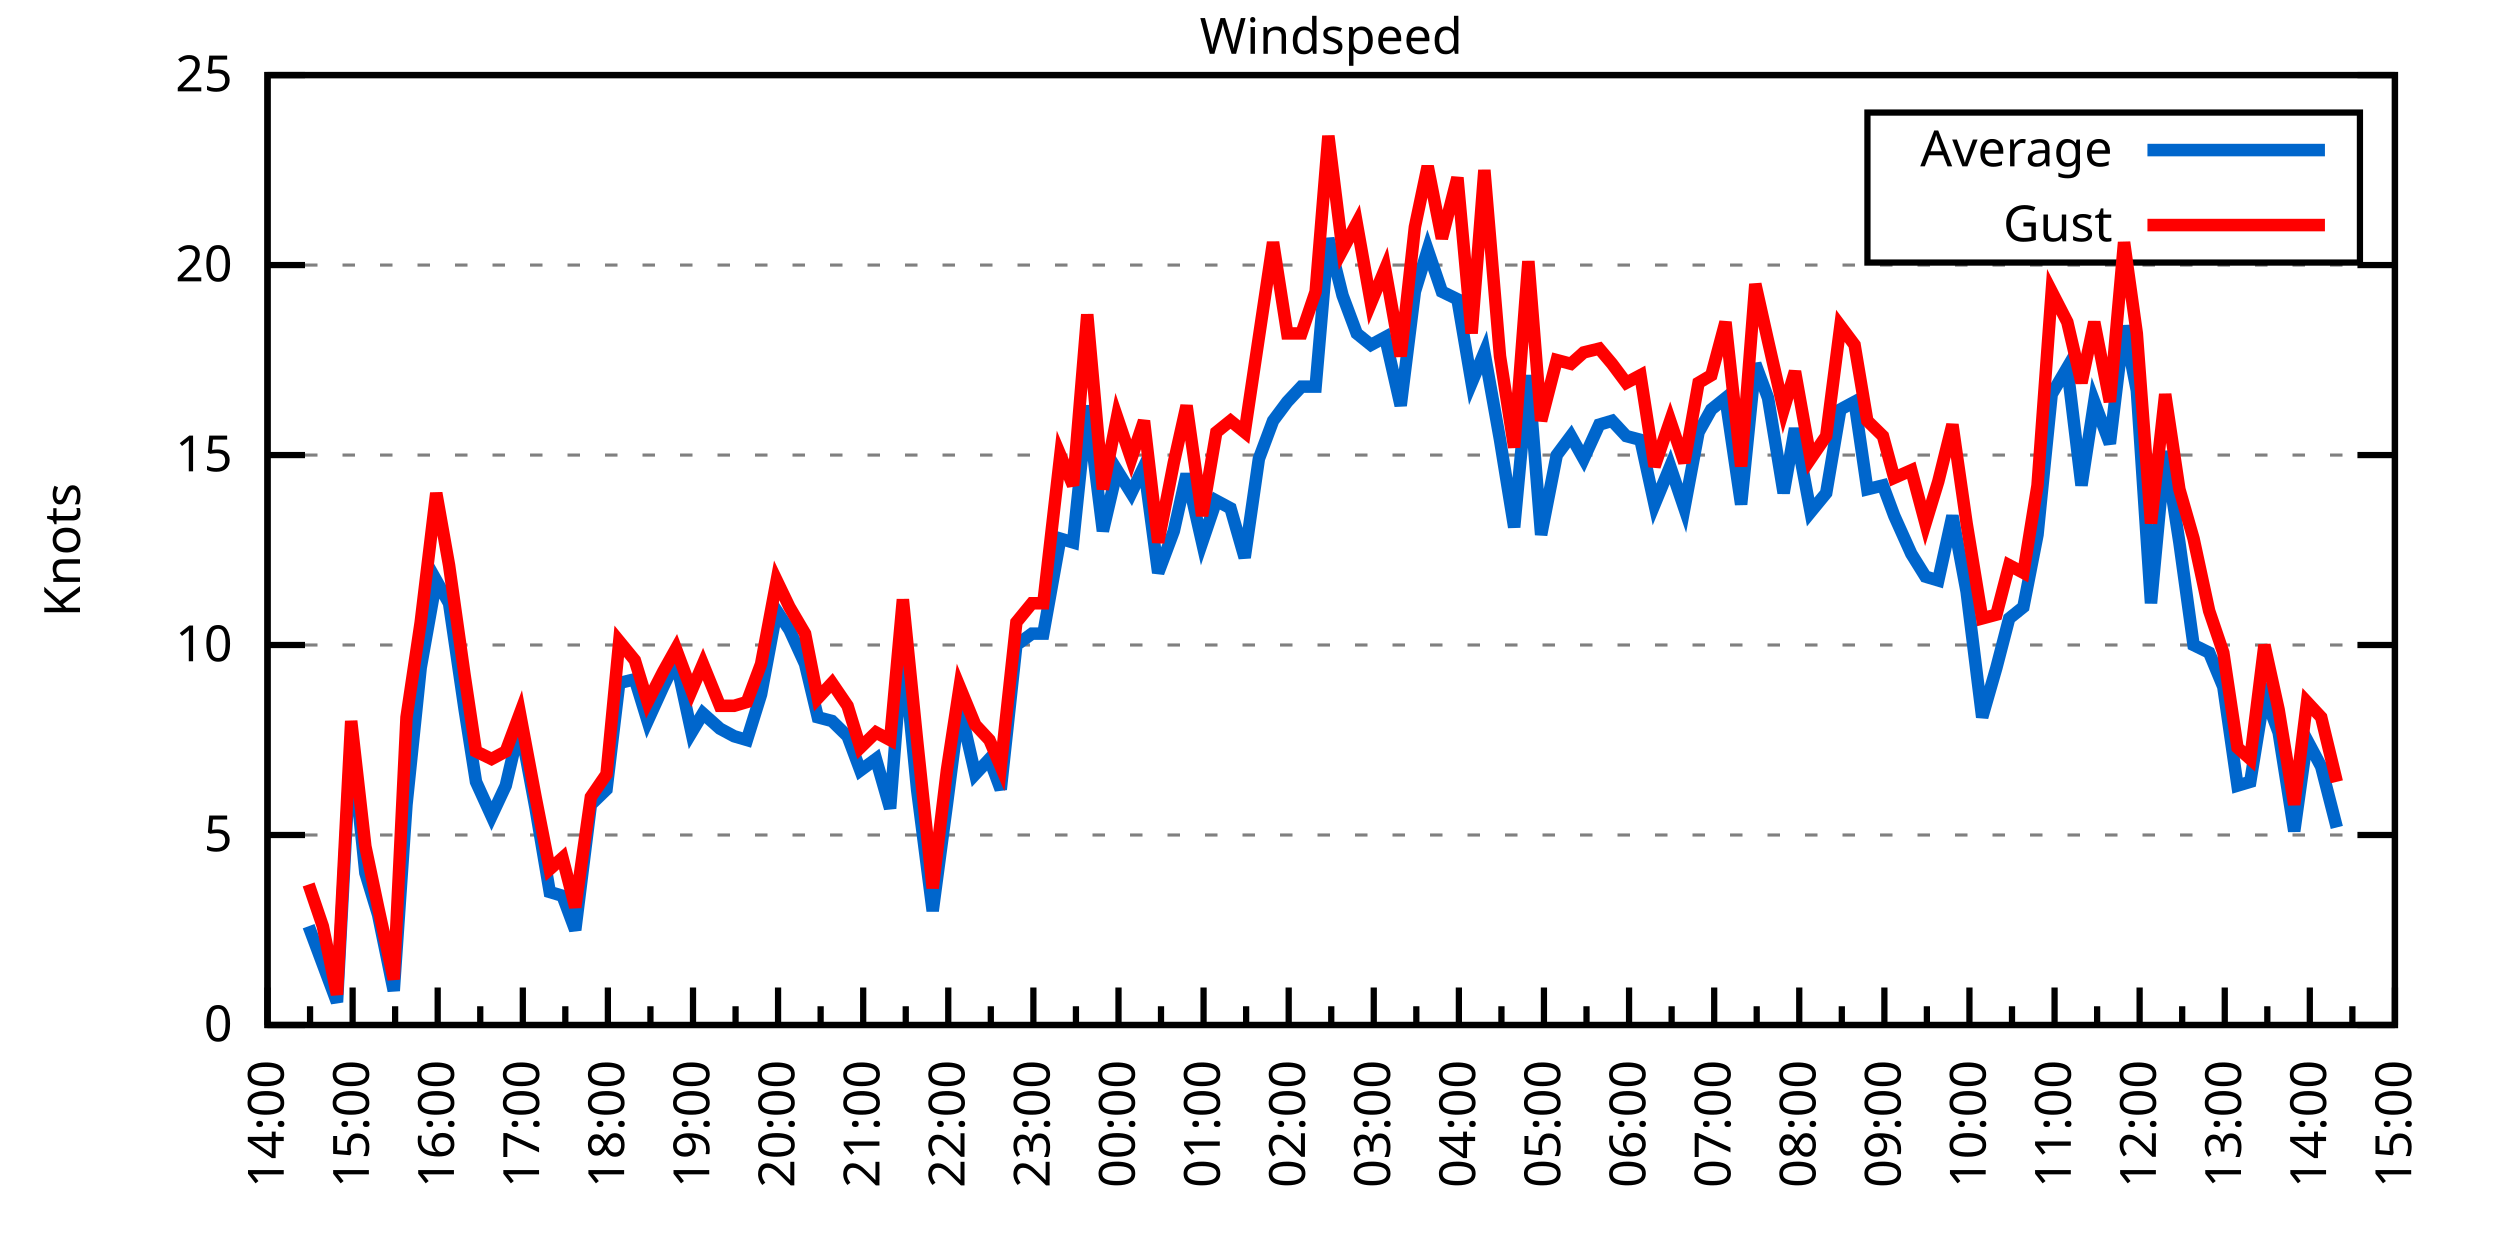
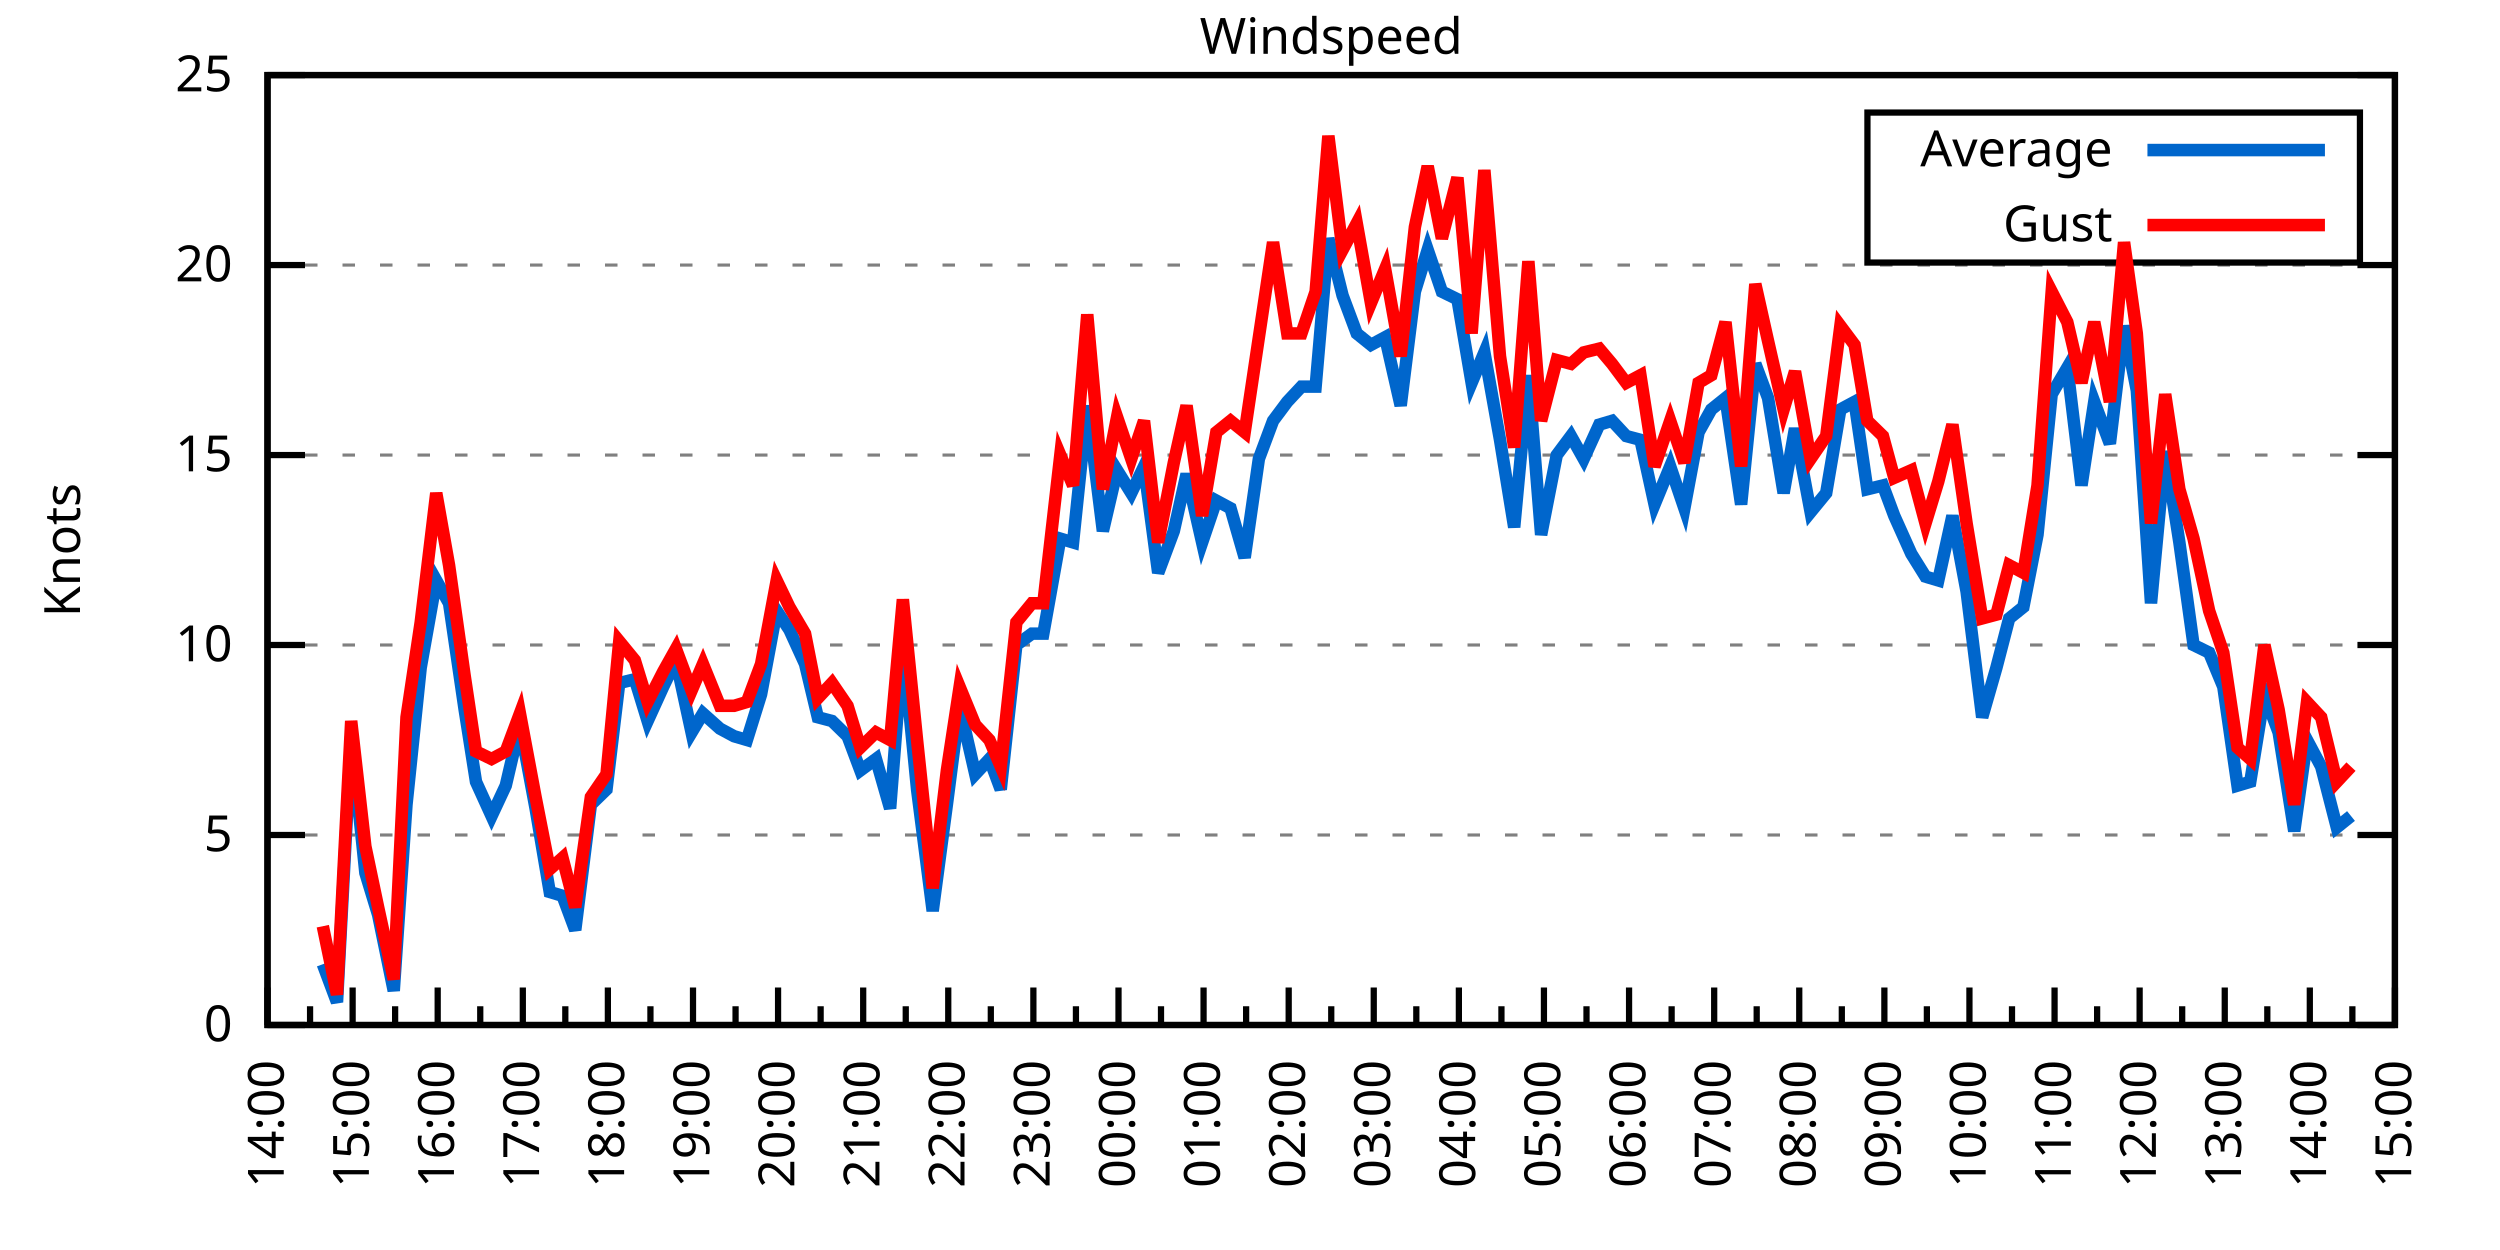
<svg xmlns="http://www.w3.org/2000/svg" xmlns:xlink="http://www.w3.org/1999/xlink" width="400" height="200" viewBox="0 0 400 200">
  <g id="gnuplot_canvas">
    <rect x="0" y="0" width="400" height="200" fill="none" />
    <defs>
      <circle id="gpDot" r="0.5" stroke-width="0.5" stroke="currentColor" />
      <path id="gpPt0" stroke-width="0.333" stroke="currentColor" d="M-1,0 h2 M0,-1 v2" />
      <path id="gpPt1" stroke-width="0.333" stroke="currentColor" d="M-1,-1 L1,1 M1,-1 L-1,1" />
      <path id="gpPt2" stroke-width="0.333" stroke="currentColor" d="M-1,0 L1,0 M0,-1 L0,1 M-1,-1 L1,1 M-1,1 L1,-1" />
      <rect id="gpPt3" stroke-width="0.333" stroke="currentColor" x="-1" y="-1" width="2" height="2" />
      <rect id="gpPt4" stroke-width="0.333" stroke="currentColor" fill="currentColor" x="-1" y="-1" width="2" height="2" />
      <circle id="gpPt5" stroke-width="0.333" stroke="currentColor" cx="0" cy="0" r="1" />
      <use xlink:href="#gpPt5" id="gpPt6" fill="currentColor" stroke="none" />
      <path id="gpPt7" stroke-width="0.333" stroke="currentColor" d="M0,-1.33 L-1.33,0.67 L1.33,0.67 z" />
      <use xlink:href="#gpPt7" id="gpPt8" fill="currentColor" stroke="none" />
      <use xlink:href="#gpPt7" id="gpPt9" stroke="currentColor" transform="rotate(180)" />
      <use xlink:href="#gpPt9" id="gpPt10" fill="currentColor" stroke="none" />
      <use xlink:href="#gpPt3" id="gpPt11" stroke="currentColor" transform="rotate(45)" />
      <use xlink:href="#gpPt11" id="gpPt12" fill="currentColor" stroke="none" />
      <path id="gpPt13" stroke-width="0.333" stroke="currentColor" d="M0,1.330 L1.265,0.411 L0.782,-1.067 L-0.782,-1.076 L-1.265,0.411 z" />
      <use xlink:href="#gpPt13" id="gpPt14" fill="currentColor" stroke="none" />
      <filter id="textbox" filterUnits="objectBoundingBox" x="0" y="0" height="1" width="1">
        <feFlood flood-color="white" flood-opacity="1" result="bgnd" />
        <feComposite in="SourceGraphic" in2="bgnd" operator="atop" />
      </filter>
      <filter id="greybox" filterUnits="objectBoundingBox" x="0" y="0" height="1" width="1">
        <feFlood flood-color="lightgrey" flood-opacity="1" result="grey" />
        <feComposite in="SourceGraphic" in2="grey" operator="atop" />
      </filter>
    </defs>
    <g fill="none" color="white" stroke="currentColor" stroke-width="1.00" stroke-linecap="butt" stroke-linejoin="miter">
</g>
    <g fill="none" color="black" stroke="currentColor" stroke-width="1.00" stroke-linecap="butt" stroke-linejoin="miter">
      <g stroke="none" shape-rendering="crispEdges">
        <polygon fill="rgb(255, 255, 255)" points="42.80,164.00 383.18,164.00 383.18,12.02 42.80,12.02 " />
      </g>
    </g>
    <g fill="none" color="black" stroke="currentColor" stroke-width="1.00" stroke-linecap="butt" stroke-linejoin="miter">
</g>
    <g fill="none" color="black" stroke="black" stroke-width="0.50" stroke-linecap="butt" stroke-linejoin="miter">
</g>
    <g fill="none" color="gray" stroke="currentColor" stroke-width="0.50" stroke-linecap="butt" stroke-linejoin="miter">
      <path stroke="gray" stroke-dasharray="2,4" class="gridline" d="M42.80,164.00 L383.19,164.00  " />
    </g>
    <g fill="none" color="gray" stroke="gray" stroke-width="1.00" stroke-linecap="butt" stroke-linejoin="miter">
</g>
    <g fill="none" color="black" stroke="currentColor" stroke-width="1.00" stroke-linecap="butt" stroke-linejoin="miter">
      <path stroke="black" d="M42.80,164.00 L48.80,164.00 M383.19,164.00 L377.19,164.00  " />
      <g transform="translate(37.20,166.60)" stroke="none" fill="black" font-family="Sans" font-size="8.00" text-anchor="end">
        <text>
          <tspan font-family="Sans"> 0</tspan>
        </text>
      </g>
    </g>
    <g fill="none" color="black" stroke="currentColor" stroke-width="1.00" stroke-linecap="butt" stroke-linejoin="miter">
</g>
    <g fill="none" color="black" stroke="black" stroke-width="0.50" stroke-linecap="butt" stroke-linejoin="miter">
</g>
    <g fill="none" color="gray" stroke="currentColor" stroke-width="0.50" stroke-linecap="butt" stroke-linejoin="miter">
      <path stroke="gray" stroke-dasharray="2,4" class="gridline" d="M42.80,133.60 L383.19,133.60  " />
    </g>
    <g fill="none" color="gray" stroke="gray" stroke-width="1.00" stroke-linecap="butt" stroke-linejoin="miter">
</g>
    <g fill="none" color="black" stroke="currentColor" stroke-width="1.00" stroke-linecap="butt" stroke-linejoin="miter">
      <path stroke="black" d="M42.80,133.60 L48.80,133.60 M383.19,133.60 L377.19,133.60  " />
      <g transform="translate(37.20,136.20)" stroke="none" fill="black" font-family="Sans" font-size="8.00" text-anchor="end">
        <text>
          <tspan font-family="Sans"> 5</tspan>
        </text>
      </g>
    </g>
    <g fill="none" color="black" stroke="currentColor" stroke-width="1.00" stroke-linecap="butt" stroke-linejoin="miter">
</g>
    <g fill="none" color="black" stroke="black" stroke-width="0.50" stroke-linecap="butt" stroke-linejoin="miter">
</g>
    <g fill="none" color="gray" stroke="currentColor" stroke-width="0.50" stroke-linecap="butt" stroke-linejoin="miter">
      <path stroke="gray" stroke-dasharray="2,4" class="gridline" d="M42.80,103.20 L383.19,103.20  " />
    </g>
    <g fill="none" color="gray" stroke="gray" stroke-width="1.00" stroke-linecap="butt" stroke-linejoin="miter">
</g>
    <g fill="none" color="black" stroke="currentColor" stroke-width="1.00" stroke-linecap="butt" stroke-linejoin="miter">
      <path stroke="black" d="M42.80,103.20 L48.80,103.20 M383.19,103.20 L377.19,103.20  " />
      <g transform="translate(37.20,105.80)" stroke="none" fill="black" font-family="Sans" font-size="8.00" text-anchor="end">
        <text>
          <tspan font-family="Sans"> 10</tspan>
        </text>
      </g>
    </g>
    <g fill="none" color="black" stroke="currentColor" stroke-width="1.00" stroke-linecap="butt" stroke-linejoin="miter">
</g>
    <g fill="none" color="black" stroke="black" stroke-width="0.50" stroke-linecap="butt" stroke-linejoin="miter">
</g>
    <g fill="none" color="gray" stroke="currentColor" stroke-width="0.50" stroke-linecap="butt" stroke-linejoin="miter">
      <path stroke="gray" stroke-dasharray="2,4" class="gridline" d="M42.80,72.81 L383.19,72.81  " />
    </g>
    <g fill="none" color="gray" stroke="gray" stroke-width="1.00" stroke-linecap="butt" stroke-linejoin="miter">
</g>
    <g fill="none" color="black" stroke="currentColor" stroke-width="1.00" stroke-linecap="butt" stroke-linejoin="miter">
      <path stroke="black" d="M42.80,72.81 L48.80,72.81 M383.19,72.81 L377.19,72.81  " />
      <g transform="translate(37.20,75.41)" stroke="none" fill="black" font-family="Sans" font-size="8.00" text-anchor="end">
        <text>
          <tspan font-family="Sans"> 15</tspan>
        </text>
      </g>
    </g>
    <g fill="none" color="black" stroke="currentColor" stroke-width="1.00" stroke-linecap="butt" stroke-linejoin="miter">
</g>
    <g fill="none" color="black" stroke="black" stroke-width="0.50" stroke-linecap="butt" stroke-linejoin="miter">
</g>
    <g fill="none" color="gray" stroke="currentColor" stroke-width="0.50" stroke-linecap="butt" stroke-linejoin="miter">
      <path stroke="gray" stroke-dasharray="2,4" class="gridline" d="M42.80,42.41 L383.19,42.41  " />
    </g>
    <g fill="none" color="gray" stroke="gray" stroke-width="1.00" stroke-linecap="butt" stroke-linejoin="miter">
</g>
    <g fill="none" color="black" stroke="currentColor" stroke-width="1.00" stroke-linecap="butt" stroke-linejoin="miter">
      <path stroke="black" d="M42.80,42.41 L48.80,42.41 M383.19,42.41 L377.19,42.41  " />
      <g transform="translate(37.20,45.01)" stroke="none" fill="black" font-family="Sans" font-size="8.00" text-anchor="end">
        <text>
          <tspan font-family="Sans"> 20</tspan>
        </text>
      </g>
    </g>
    <g fill="none" color="black" stroke="currentColor" stroke-width="1.00" stroke-linecap="butt" stroke-linejoin="miter">
</g>
    <g fill="none" color="black" stroke="black" stroke-width="0.50" stroke-linecap="butt" stroke-linejoin="miter">
</g>
    <g fill="none" color="gray" stroke="currentColor" stroke-width="0.50" stroke-linecap="butt" stroke-linejoin="miter">
      <path stroke="gray" stroke-dasharray="2,4" class="gridline" d="M42.80,12.01 L383.19,12.01  " />
    </g>
    <g fill="none" color="gray" stroke="gray" stroke-width="1.00" stroke-linecap="butt" stroke-linejoin="miter">
</g>
    <g fill="none" color="black" stroke="currentColor" stroke-width="1.00" stroke-linecap="butt" stroke-linejoin="miter">
      <path stroke="black" d="M42.80,12.01 L48.80,12.01 M383.19,12.01 L377.19,12.01  " />
      <g transform="translate(37.20,14.61)" stroke="none" fill="black" font-family="Sans" font-size="8.00" text-anchor="end">
        <text>
          <tspan font-family="Sans"> 25</tspan>
        </text>
      </g>
    </g>
    <g fill="none" color="black" stroke="currentColor" stroke-width="1.00" stroke-linecap="butt" stroke-linejoin="miter">
      <path stroke="black" d="M42.80,164.00 L42.80,158.00  " />
      <g transform="translate(45.40,169.60) rotate(270)" stroke="none" fill="black" font-family="Sans" font-size="8.00" text-anchor="end">
        <text>
          <tspan font-family="Sans">14:00</tspan>
        </text>
      </g>
    </g>
    <g fill="none" color="black" stroke="currentColor" stroke-width="1.00" stroke-linecap="butt" stroke-linejoin="miter">
      <path stroke="black" d="M49.61,164.00 L49.61,161.00 M56.42,164.00 L56.42,158.00  " />
      <g transform="translate(59.02,169.60) rotate(270)" stroke="none" fill="black" font-family="Sans" font-size="8.00" text-anchor="end">
        <text>
          <tspan font-family="Sans">15:00</tspan>
        </text>
      </g>
    </g>
    <g fill="none" color="black" stroke="currentColor" stroke-width="1.00" stroke-linecap="butt" stroke-linejoin="miter">
      <path stroke="black" d="M63.22,164.00 L63.22,161.00 M70.03,164.00 L70.03,158.00  " />
      <g transform="translate(72.63,169.60) rotate(270)" stroke="none" fill="black" font-family="Sans" font-size="8.00" text-anchor="end">
        <text>
          <tspan font-family="Sans">16:00</tspan>
        </text>
      </g>
    </g>
    <g fill="none" color="black" stroke="currentColor" stroke-width="1.00" stroke-linecap="butt" stroke-linejoin="miter">
      <path stroke="black" d="M76.84,164.00 L76.84,161.00 M83.65,164.00 L83.65,158.00  " />
      <g transform="translate(86.25,169.60) rotate(270)" stroke="none" fill="black" font-family="Sans" font-size="8.00" text-anchor="end">
        <text>
          <tspan font-family="Sans">17:00</tspan>
        </text>
      </g>
    </g>
    <g fill="none" color="black" stroke="currentColor" stroke-width="1.00" stroke-linecap="butt" stroke-linejoin="miter">
      <path stroke="black" d="M90.45,164.00 L90.45,161.00 M97.26,164.00 L97.26,158.00  " />
      <g transform="translate(99.86,169.60) rotate(270)" stroke="none" fill="black" font-family="Sans" font-size="8.00" text-anchor="end">
        <text>
          <tspan font-family="Sans">18:00</tspan>
        </text>
      </g>
    </g>
    <g fill="none" color="black" stroke="currentColor" stroke-width="1.00" stroke-linecap="butt" stroke-linejoin="miter">
      <path stroke="black" d="M104.07,164.00 L104.07,161.00 M110.88,164.00 L110.88,158.00  " />
      <g transform="translate(113.48,169.60) rotate(270)" stroke="none" fill="black" font-family="Sans" font-size="8.00" text-anchor="end">
        <text>
          <tspan font-family="Sans">19:00</tspan>
        </text>
      </g>
    </g>
    <g fill="none" color="black" stroke="currentColor" stroke-width="1.00" stroke-linecap="butt" stroke-linejoin="miter">
      <path stroke="black" d="M117.69,164.00 L117.69,161.00 M124.49,164.00 L124.49,158.00  " />
      <g transform="translate(127.09,169.60) rotate(270)" stroke="none" fill="black" font-family="Sans" font-size="8.00" text-anchor="end">
        <text>
          <tspan font-family="Sans">20:00</tspan>
        </text>
      </g>
    </g>
    <g fill="none" color="black" stroke="currentColor" stroke-width="1.00" stroke-linecap="butt" stroke-linejoin="miter">
      <path stroke="black" d="M131.30,164.00 L131.30,161.00 M138.11,164.00 L138.11,158.00  " />
      <g transform="translate(140.71,169.60) rotate(270)" stroke="none" fill="black" font-family="Sans" font-size="8.00" text-anchor="end">
        <text>
          <tspan font-family="Sans">21:00</tspan>
        </text>
      </g>
    </g>
    <g fill="none" color="black" stroke="currentColor" stroke-width="1.00" stroke-linecap="butt" stroke-linejoin="miter">
      <path stroke="black" d="M144.92,164.00 L144.92,161.00 M151.72,164.00 L151.72,158.00  " />
      <g transform="translate(154.32,169.60) rotate(270)" stroke="none" fill="black" font-family="Sans" font-size="8.00" text-anchor="end">
        <text>
          <tspan font-family="Sans">22:00</tspan>
        </text>
      </g>
    </g>
    <g fill="none" color="black" stroke="currentColor" stroke-width="1.00" stroke-linecap="butt" stroke-linejoin="miter">
      <path stroke="black" d="M158.53,164.00 L158.53,161.00 M165.34,164.00 L165.34,158.00  " />
      <g transform="translate(167.94,169.60) rotate(270)" stroke="none" fill="black" font-family="Sans" font-size="8.00" text-anchor="end">
        <text>
          <tspan font-family="Sans">23:00</tspan>
        </text>
      </g>
    </g>
    <g fill="none" color="black" stroke="currentColor" stroke-width="1.00" stroke-linecap="butt" stroke-linejoin="miter">
      <path stroke="black" d="M172.15,164.00 L172.15,161.00 M178.96,164.00 L178.96,158.00  " />
      <g transform="translate(181.56,169.60) rotate(270)" stroke="none" fill="black" font-family="Sans" font-size="8.00" text-anchor="end">
        <text>
          <tspan font-family="Sans">00:00</tspan>
        </text>
      </g>
    </g>
    <g fill="none" color="black" stroke="currentColor" stroke-width="1.00" stroke-linecap="butt" stroke-linejoin="miter">
      <path stroke="black" d="M185.76,164.00 L185.76,161.00 M192.57,164.00 L192.57,158.00  " />
      <g transform="translate(195.17,169.60) rotate(270)" stroke="none" fill="black" font-family="Sans" font-size="8.00" text-anchor="end">
        <text>
          <tspan font-family="Sans">01:00</tspan>
        </text>
      </g>
    </g>
    <g fill="none" color="black" stroke="currentColor" stroke-width="1.00" stroke-linecap="butt" stroke-linejoin="miter">
      <path stroke="black" d="M199.38,164.00 L199.38,161.00 M206.19,164.00 L206.19,158.00  " />
      <g transform="translate(208.79,169.60) rotate(270)" stroke="none" fill="black" font-family="Sans" font-size="8.00" text-anchor="end">
        <text>
          <tspan font-family="Sans">02:00</tspan>
        </text>
      </g>
    </g>
    <g fill="none" color="black" stroke="currentColor" stroke-width="1.00" stroke-linecap="butt" stroke-linejoin="miter">
      <path stroke="black" d="M213.00,164.00 L213.00,161.00 M219.80,164.00 L219.80,158.00  " />
      <g transform="translate(222.40,169.60) rotate(270)" stroke="none" fill="black" font-family="Sans" font-size="8.00" text-anchor="end">
        <text>
          <tspan font-family="Sans">03:00</tspan>
        </text>
      </g>
    </g>
    <g fill="none" color="black" stroke="currentColor" stroke-width="1.00" stroke-linecap="butt" stroke-linejoin="miter">
      <path stroke="black" d="M226.61,164.00 L226.61,161.00 M233.42,164.00 L233.42,158.00  " />
      <g transform="translate(236.02,169.60) rotate(270)" stroke="none" fill="black" font-family="Sans" font-size="8.00" text-anchor="end">
        <text>
          <tspan font-family="Sans">04:00</tspan>
        </text>
      </g>
    </g>
    <g fill="none" color="black" stroke="currentColor" stroke-width="1.00" stroke-linecap="butt" stroke-linejoin="miter">
      <path stroke="black" d="M240.23,164.00 L240.23,161.00 M247.03,164.00 L247.03,158.00  " />
      <g transform="translate(249.63,169.60) rotate(270)" stroke="none" fill="black" font-family="Sans" font-size="8.00" text-anchor="end">
        <text>
          <tspan font-family="Sans">05:00</tspan>
        </text>
      </g>
    </g>
    <g fill="none" color="black" stroke="currentColor" stroke-width="1.00" stroke-linecap="butt" stroke-linejoin="miter">
      <path stroke="black" d="M253.84,164.00 L253.84,161.00 M260.65,164.00 L260.65,158.00  " />
      <g transform="translate(263.25,169.60) rotate(270)" stroke="none" fill="black" font-family="Sans" font-size="8.00" text-anchor="end">
        <text>
          <tspan font-family="Sans">06:00</tspan>
        </text>
      </g>
    </g>
    <g fill="none" color="black" stroke="currentColor" stroke-width="1.00" stroke-linecap="butt" stroke-linejoin="miter">
      <path stroke="black" d="M267.46,164.00 L267.46,161.00 M274.27,164.00 L274.27,158.00  " />
      <g transform="translate(276.87,169.60) rotate(270)" stroke="none" fill="black" font-family="Sans" font-size="8.00" text-anchor="end">
        <text>
          <tspan font-family="Sans">07:00</tspan>
        </text>
      </g>
    </g>
    <g fill="none" color="black" stroke="currentColor" stroke-width="1.00" stroke-linecap="butt" stroke-linejoin="miter">
      <path stroke="black" d="M281.07,164.00 L281.07,161.00 M287.88,164.00 L287.88,158.00  " />
      <g transform="translate(290.48,169.60) rotate(270)" stroke="none" fill="black" font-family="Sans" font-size="8.00" text-anchor="end">
        <text>
          <tspan font-family="Sans">08:00</tspan>
        </text>
      </g>
    </g>
    <g fill="none" color="black" stroke="currentColor" stroke-width="1.00" stroke-linecap="butt" stroke-linejoin="miter">
      <path stroke="black" d="M294.69,164.00 L294.69,161.00 M301.50,164.00 L301.50,158.00  " />
      <g transform="translate(304.10,169.60) rotate(270)" stroke="none" fill="black" font-family="Sans" font-size="8.00" text-anchor="end">
        <text>
          <tspan font-family="Sans">09:00</tspan>
        </text>
      </g>
    </g>
    <g fill="none" color="black" stroke="currentColor" stroke-width="1.00" stroke-linecap="butt" stroke-linejoin="miter">
      <path stroke="black" d="M308.30,164.00 L308.30,161.00 M315.11,164.00 L315.11,158.00  " />
      <g transform="translate(317.71,169.60) rotate(270)" stroke="none" fill="black" font-family="Sans" font-size="8.00" text-anchor="end">
        <text>
          <tspan font-family="Sans">10:00</tspan>
        </text>
      </g>
    </g>
    <g fill="none" color="black" stroke="currentColor" stroke-width="1.00" stroke-linecap="butt" stroke-linejoin="miter">
      <path stroke="black" d="M321.92,164.00 L321.92,161.00 M328.73,164.00 L328.73,158.00  " />
      <g transform="translate(331.33,169.60) rotate(270)" stroke="none" fill="black" font-family="Sans" font-size="8.00" text-anchor="end">
        <text>
          <tspan font-family="Sans">11:00</tspan>
        </text>
      </g>
    </g>
    <g fill="none" color="black" stroke="currentColor" stroke-width="1.00" stroke-linecap="butt" stroke-linejoin="miter">
      <path stroke="black" d="M335.54,164.00 L335.54,161.00 M342.34,164.00 L342.34,158.00  " />
      <g transform="translate(344.94,169.60) rotate(270)" stroke="none" fill="black" font-family="Sans" font-size="8.00" text-anchor="end">
        <text>
          <tspan font-family="Sans">12:00</tspan>
        </text>
      </g>
    </g>
    <g fill="none" color="black" stroke="currentColor" stroke-width="1.00" stroke-linecap="butt" stroke-linejoin="miter">
      <path stroke="black" d="M349.15,164.00 L349.15,161.00 M355.96,164.00 L355.96,158.00  " />
      <g transform="translate(358.56,169.60) rotate(270)" stroke="none" fill="black" font-family="Sans" font-size="8.00" text-anchor="end">
        <text>
          <tspan font-family="Sans">13:00</tspan>
        </text>
      </g>
    </g>
    <g fill="none" color="black" stroke="currentColor" stroke-width="1.00" stroke-linecap="butt" stroke-linejoin="miter">
      <path stroke="black" d="M362.77,164.00 L362.77,161.00 M369.57,164.00 L369.57,158.00  " />
      <g transform="translate(372.17,169.60) rotate(270)" stroke="none" fill="black" font-family="Sans" font-size="8.00" text-anchor="end">
        <text>
          <tspan font-family="Sans">14:00</tspan>
        </text>
      </g>
    </g>
    <g fill="none" color="black" stroke="currentColor" stroke-width="1.00" stroke-linecap="butt" stroke-linejoin="miter">
      <path stroke="black" d="M376.38,164.00 L376.38,161.00 M383.19,164.00 L383.19,158.00  " />
      <g transform="translate(385.79,169.60) rotate(270)" stroke="none" fill="black" font-family="Sans" font-size="8.00" text-anchor="end">
        <text>
          <tspan font-family="Sans">15:00</tspan>
        </text>
      </g>
    </g>
    <g fill="none" color="black" stroke="currentColor" stroke-width="1.00" stroke-linecap="butt" stroke-linejoin="miter">
</g>
    <g fill="none" color="black" stroke="currentColor" stroke-width="1.00" stroke-linecap="butt" stroke-linejoin="miter">
      <path stroke="black" d="M42.80,12.01 L42.80,164.00 L383.19,164.00 L383.19,12.01 L42.80,12.01 Z  " />
    </g>
    <g fill="none" color="black" stroke="currentColor" stroke-width="1.00" stroke-linecap="butt" stroke-linejoin="miter">
      <g transform="translate(12.80,88.01) rotate(270)" stroke="none" fill="black" font-family="Sans" font-size="8.00" text-anchor="middle">
        <text>
          <tspan font-family="Sans">Knots</tspan>
        </text>
      </g>
    </g>
    <g fill="none" color="black" stroke="currentColor" stroke-width="1.00" stroke-linecap="butt" stroke-linejoin="miter">
</g>
    <g fill="none" color="black" stroke="currentColor" stroke-width="1.00" stroke-linecap="butt" stroke-linejoin="miter">
      <path stroke="black" d="M298.79,42.01 L298.79,18.01 L377.59,18.01 L377.59,42.01 L298.79,42.01 Z  " />
    </g>
    <g id="Windspeed_plot_1">
      <g fill="none" color="white" stroke="black" stroke-width="2.00" stroke-linecap="butt" stroke-linejoin="miter">
</g>
      <g fill="none" color="black" stroke="currentColor" stroke-width="2.00" stroke-linecap="butt" stroke-linejoin="miter">
        <g transform="translate(337.99,26.61)" stroke="none" fill="black" font-family="Sans" font-size="8.00" text-anchor="end">
          <text>
            <tspan font-family="Sans">Average</tspan>
          </text>
        </g>
      </g>
      <g fill="none" color="black" stroke="currentColor" stroke-width="2.00" stroke-linecap="butt" stroke-linejoin="miter">
-         <path stroke="rgb(  0, 102, 204)" d="M343.59,24.01 L371.99,24.01 M49.38,148.19 L51.65,154.27 L53.92,160.35 L56.19,117.80 L58.46,139.68 L60.50,146.37   L63.00,158.53 L65.04,128.74 L67.31,106.85 L69.80,92.87 L71.85,96.52 L74.34,113.54 L76.16,125.09 L78.65,130.56   L80.92,125.70 L83.19,115.97 L85.69,129.35 L87.96,142.72 L90.00,143.33 L92.04,148.80 L94.54,128.74 L97.04,126.31   L99.08,109.28 L101.57,108.68 L103.62,115.36 L106.11,109.89 L108.15,105.64 L110.65,117.19 L112.47,114.15 L115.19,116.58   L117.46,117.80 L119.50,118.40 L121.77,111.11 L124.27,97.73 L126.31,100.77 L128.81,106.24 L130.85,114.76 L133.12,115.36   L135.61,117.80 L137.66,123.27 L140.15,121.44 L142.42,129.35 L144.46,103.20 L146.73,126.31 L149.23,145.76 L151.50,128.74   L153.54,112.93 L156.04,123.87 L158.31,121.44 L160.12,126.31 L162.62,103.20 L165.11,101.38 L166.93,101.38 L169.65,86.18   L171.69,86.79 L173.96,64.90 L176.46,84.97 L178.73,75.24 L181.00,78.89 L183.04,74.63 L185.31,91.65 L187.81,84.97   L189.85,75.85 L192.34,86.79 L194.61,80.10 L196.88,81.32 L199.15,89.22 L201.42,73.41 L203.69,67.33 L205.96,64.29   L208.23,61.86 L210.50,61.86 L212.54,38.15 L214.81,47.27 L217.08,53.35 L219.35,55.18 L221.62,53.96 L224.11,64.90   L226.38,46.66 L228.43,39.98 L230.70,46.66 L233.19,47.88 L235.46,61.25 L237.50,56.39 L240.00,70.37 L242.27,84.36   L244.54,60.04 L246.58,85.57 L249.08,72.81 L251.35,69.77 L253.39,73.41 L255.88,67.94 L257.93,67.33 L260.20,69.77   L262.47,70.37 L264.73,80.71 L267.23,74.63 L269.50,81.32 L271.77,69.16 L273.81,65.51 L276.08,63.69 L278.58,80.71   L280.85,58.21 L282.89,63.69 L285.38,78.89 L287.20,68.55 L289.70,81.93 L292.19,78.89 L294.46,65.51 L296.73,64.29   L298.77,78.28 L301.27,77.67 L303.08,82.53 L305.81,88.61 L308.08,92.26 L310.12,92.87 L312.39,82.53 L314.66,94.69   L317.15,114.76 L319.42,106.85 L321.47,98.95 L323.74,97.12 L326.00,85.57 L328.27,63.08 L330.77,58.82 L333.04,77.67   L335.08,64.29 L337.58,70.98 L339.85,52.14 L341.89,62.47 L344.16,96.52 L346.43,72.20 L348.70,86.79 L350.97,103.20   L353.46,104.42 L355.73,109.89 L358.00,125.70 L360.04,125.09 L362.31,111.11 L364.58,117.19 L367.08,132.99 L369.12,118.40   L371.39,122.66 L373.89,132.39  " />
+         <path stroke="rgb(  0, 102, 204)" d="M343.59,24.01 L371.99,24.01 M51.65,154.27 L53.92,160.35 L56.19,117.80 L58.46,139.68 L60.50,146.37 L63.00,158.53   L65.04,128.74 L67.31,106.85 L69.80,92.87 L71.85,96.52 L74.34,113.54 L76.16,125.09 L78.65,130.56 L80.92,125.70   L83.19,115.97 L85.69,129.35 L87.96,142.72 L90.00,143.33 L92.04,148.80 L94.54,128.74 L97.04,126.31 L99.08,109.28   L101.57,108.68 L103.62,115.36 L106.11,109.89 L108.15,105.64 L110.65,117.19 L112.47,114.15 L115.19,116.58 L117.46,117.80   L119.50,118.40 L121.77,111.11 L124.27,97.73 L126.31,100.77 L128.81,106.24 L130.85,114.76 L133.12,115.36 L135.61,117.80   L137.66,123.27 L140.15,121.44 L142.42,129.35 L144.46,103.20 L146.73,126.31 L149.23,145.76 L151.50,128.74 L153.54,112.93   L156.04,123.87 L158.31,121.44 L160.12,126.31 L162.62,103.20 L165.11,101.38 L166.93,101.38 L169.65,86.18 L171.69,86.79   L173.96,64.90 L176.46,84.97 L178.73,75.24 L181.00,78.89 L183.04,74.63 L185.31,91.65 L187.81,84.97 L189.85,75.85   L192.34,86.79 L194.61,80.10 L196.88,81.32 L199.15,89.22 L201.42,73.41 L203.69,67.33 L205.96,64.29 L208.23,61.86   L210.50,61.86 L212.54,38.15 L214.81,47.27 L217.08,53.35 L219.35,55.18 L221.62,53.96 L224.11,64.90 L226.38,46.66   L228.43,39.98 L230.70,46.66 L233.19,47.88 L235.46,61.25 L237.50,56.39 L240.00,70.37 L242.27,84.36 L244.54,60.04   L246.58,85.57 L249.08,72.81 L251.35,69.77 L253.39,73.41 L255.88,67.94 L257.93,67.33 L260.20,69.77 L262.47,70.37   L264.73,80.71 L267.23,74.63 L269.50,81.32 L271.77,69.16 L273.81,65.51 L276.08,63.69 L278.58,80.71 L280.85,58.21   L282.89,63.69 L285.38,78.89 L287.20,68.55 L289.70,81.93 L292.19,78.89 L294.46,65.51 L296.73,64.29 L298.77,78.28   L301.27,77.67 L303.08,82.53 L305.81,88.61 L308.08,92.26 L310.12,92.87 L312.39,82.53 L314.66,94.69 L317.15,114.76   L319.42,106.85 L321.47,98.95 L323.74,97.12 L326.00,85.57 L328.27,63.08 L330.77,58.82 L333.04,77.67 L335.08,64.29   L337.58,70.98 L339.85,52.14 L341.89,62.47 L344.16,96.52 L346.43,72.20 L348.70,86.79 L350.97,103.20 L353.46,104.42   L355.73,109.89 L358.00,125.70 L360.04,125.09 L362.31,111.11 L364.58,117.19 L367.08,132.99 L369.12,118.40 L371.39,122.66   L373.89,132.39 L376.16,130.56  " />
      </g>
    </g>
    <g id="Windspeed_plot_2">
      <g fill="none" color="black" stroke="currentColor" stroke-width="2.00" stroke-linecap="butt" stroke-linejoin="miter">
        <g transform="translate(337.99,38.61)" stroke="none" fill="black" font-family="Sans" font-size="8.00" text-anchor="end">
          <text>
            <tspan font-family="Sans">Gust</tspan>
          </text>
        </g>
      </g>
      <g fill="none" color="black" stroke="currentColor" stroke-width="2.00" stroke-linecap="butt" stroke-linejoin="miter">
-         <path stroke="rgb(255,   0,   0)" d="M343.59,36.01 L371.99,36.01 M49.38,141.51 L51.65,148.19 L53.92,159.14 L56.19,115.36 L58.46,135.43 L60.50,145.15   L63.00,156.70 L65.04,114.76 L67.31,99.56 L69.80,78.89 L71.85,90.44 L74.34,108.07 L76.16,120.23 L78.65,121.44   L80.92,120.23 L83.19,114.15 L85.69,127.52 L87.96,139.07 L90.00,137.25 L92.04,145.15 L94.54,127.52 L97.04,123.87   L99.08,102.60 L101.57,105.64 L103.62,112.32 L106.11,107.46 L108.15,103.81 L110.65,110.50 L112.47,106.24 L115.19,112.93   L117.46,112.93 L119.50,112.32 L121.77,106.24 L124.27,92.87 L126.31,97.12 L128.81,101.38 L130.85,111.72 L133.12,109.28   L135.61,112.93 L137.66,119.62 L140.15,117.19 L142.42,118.40 L144.46,95.91 L146.73,118.40 L149.23,142.11 L151.50,123.27   L153.54,109.89 L156.04,115.97 L158.31,118.40 L160.12,122.66 L162.62,99.56 L165.11,96.52 L166.93,96.52 L169.65,72.81   L171.69,77.67 L173.96,50.31 L176.46,78.28 L178.73,66.73 L181.00,73.41 L183.04,67.33 L185.31,86.79 L187.81,74.02   L189.85,64.90 L192.34,82.53 L194.61,69.16 L196.88,67.33 L199.15,69.16 L201.42,53.96 L203.69,38.76 L205.96,53.35   L208.23,53.35 L210.50,46.66 L212.54,21.74 L214.81,39.98 L217.08,35.72 L219.35,48.49 L221.62,43.02 L224.11,57.00   L226.38,36.33 L228.43,26.60 L230.70,38.15 L233.19,28.42 L235.46,53.35 L237.50,27.21 L240.00,57.00 L242.27,71.59   L244.54,41.80 L246.58,67.33 L249.08,57.61 L251.35,58.21 L253.39,56.39 L255.88,55.78 L257.93,58.21 L260.20,61.25   L262.47,60.04 L264.73,74.63 L267.23,67.33 L269.50,74.02 L271.77,61.25 L273.81,60.04 L276.08,51.53 L278.58,74.63   L280.85,45.45 L282.89,54.57 L285.38,65.51 L287.20,59.43 L289.70,73.41 L292.19,69.77 L294.46,52.14 L296.73,55.18   L298.77,67.33 L301.27,69.77 L303.08,76.45 L305.81,75.24 L308.08,83.75 L310.12,77.06 L312.39,67.94 L314.66,83.75   L317.15,98.95 L319.42,98.34 L321.47,90.44 L323.74,91.65 L326.00,77.67 L328.27,46.66 L330.77,51.53 L333.04,61.25   L335.08,51.53 L337.58,64.29 L339.85,38.76 L341.89,53.35 L344.16,83.75 L346.43,63.08 L348.70,78.28 L350.97,86.18   L353.46,97.73 L355.73,104.42 L358.00,119.62 L360.04,121.44 L362.31,103.20 L364.58,113.54 L367.08,128.74 L369.12,112.32   L371.39,114.76 L373.89,125.09  " />
+         <path stroke="rgb(255,   0,   0)" d="M343.59,36.01 L371.99,36.01 M51.65,148.19 L53.92,159.14 L56.19,115.36 L58.46,135.43 L60.50,145.15 L63.00,156.70   L65.04,114.76 L67.31,99.56 L69.80,78.89 L71.85,90.44 L74.34,108.07 L76.16,120.23 L78.65,121.44 L80.92,120.23   L83.19,114.15 L85.69,127.52 L87.96,139.07 L90.00,137.25 L92.04,145.15 L94.54,127.52 L97.04,123.87 L99.08,102.60   L101.57,105.64 L103.62,112.32 L106.11,107.46 L108.15,103.81 L110.65,110.50 L112.47,106.24 L115.19,112.93 L117.46,112.93   L119.50,112.32 L121.77,106.24 L124.27,92.87 L126.31,97.12 L128.81,101.38 L130.85,111.72 L133.12,109.28 L135.61,112.93   L137.66,119.62 L140.15,117.19 L142.42,118.40 L144.46,95.91 L146.73,118.40 L149.23,142.11 L151.50,123.27 L153.54,109.89   L156.04,115.97 L158.31,118.40 L160.12,122.66 L162.62,99.56 L165.11,96.52 L166.93,96.52 L169.65,72.81 L171.69,77.67   L173.96,50.31 L176.46,78.28 L178.73,66.73 L181.00,73.41 L183.04,67.33 L185.31,86.79 L187.81,74.02 L189.85,64.90   L192.34,82.53 L194.61,69.16 L196.88,67.33 L199.15,69.16 L201.42,53.96 L203.69,38.76 L205.96,53.35 L208.23,53.35   L210.50,46.66 L212.54,21.74 L214.81,39.98 L217.08,35.72 L219.35,48.49 L221.62,43.02 L224.11,57.00 L226.38,36.33   L228.43,26.60 L230.70,38.15 L233.19,28.42 L235.46,53.35 L237.50,27.21 L240.00,57.00 L242.27,71.59 L244.54,41.80   L246.58,67.33 L249.08,57.61 L251.35,58.21 L253.39,56.39 L255.88,55.78 L257.93,58.21 L260.20,61.25 L262.47,60.04   L264.73,74.63 L267.23,67.33 L269.50,74.02 L271.77,61.25 L273.81,60.04 L276.08,51.53 L278.58,74.63 L280.85,45.45   L282.89,54.57 L285.38,65.51 L287.20,59.43 L289.70,73.41 L292.19,69.77 L294.46,52.14 L296.73,55.18 L298.77,67.33   L301.27,69.77 L303.08,76.45 L305.81,75.24 L308.08,83.75 L310.12,77.06 L312.39,67.94 L314.66,83.75 L317.15,98.95   L319.42,98.34 L321.47,90.44 L323.74,91.65 L326.00,77.67 L328.27,46.66 L330.77,51.53 L333.04,61.25 L335.08,51.53   L337.58,64.29 L339.85,38.76 L341.89,53.35 L344.16,83.75 L346.43,63.08 L348.70,78.28 L350.97,86.18 L353.46,97.73   L355.73,104.42 L358.00,119.62 L360.04,121.44 L362.31,103.20 L364.58,113.54 L367.08,128.74 L369.12,112.32 L371.39,114.76   L373.89,125.09 L376.16,122.66  " />
      </g>
    </g>
    <g fill="none" color="black" stroke="currentColor" stroke-width="2.00" stroke-linecap="butt" stroke-linejoin="miter">
</g>
    <g fill="none" color="black" stroke="black" stroke-width="1.00" stroke-linecap="butt" stroke-linejoin="miter">
</g>
    <g fill="none" color="black" stroke="currentColor" stroke-width="1.00" stroke-linecap="butt" stroke-linejoin="miter">
      <path stroke="black" d="M42.80,12.01 L42.80,164.00 L383.19,164.00 L383.19,12.01 L42.80,12.01 Z  " />
    </g>
    <g fill="none" color="black" stroke="currentColor" stroke-width="1.00" stroke-linecap="butt" stroke-linejoin="miter">
      <g transform="translate(212.99,8.61)" stroke="none" fill="black" font-family="Sans" font-size="8.00" text-anchor="middle">
        <text>
          <tspan font-family="Sans">Windspeed</tspan>
        </text>
      </g>
    </g>
    <g fill="none" color="black" stroke="currentColor" stroke-width="1.00" stroke-linecap="butt" stroke-linejoin="miter">
</g>
  </g>
</svg>
